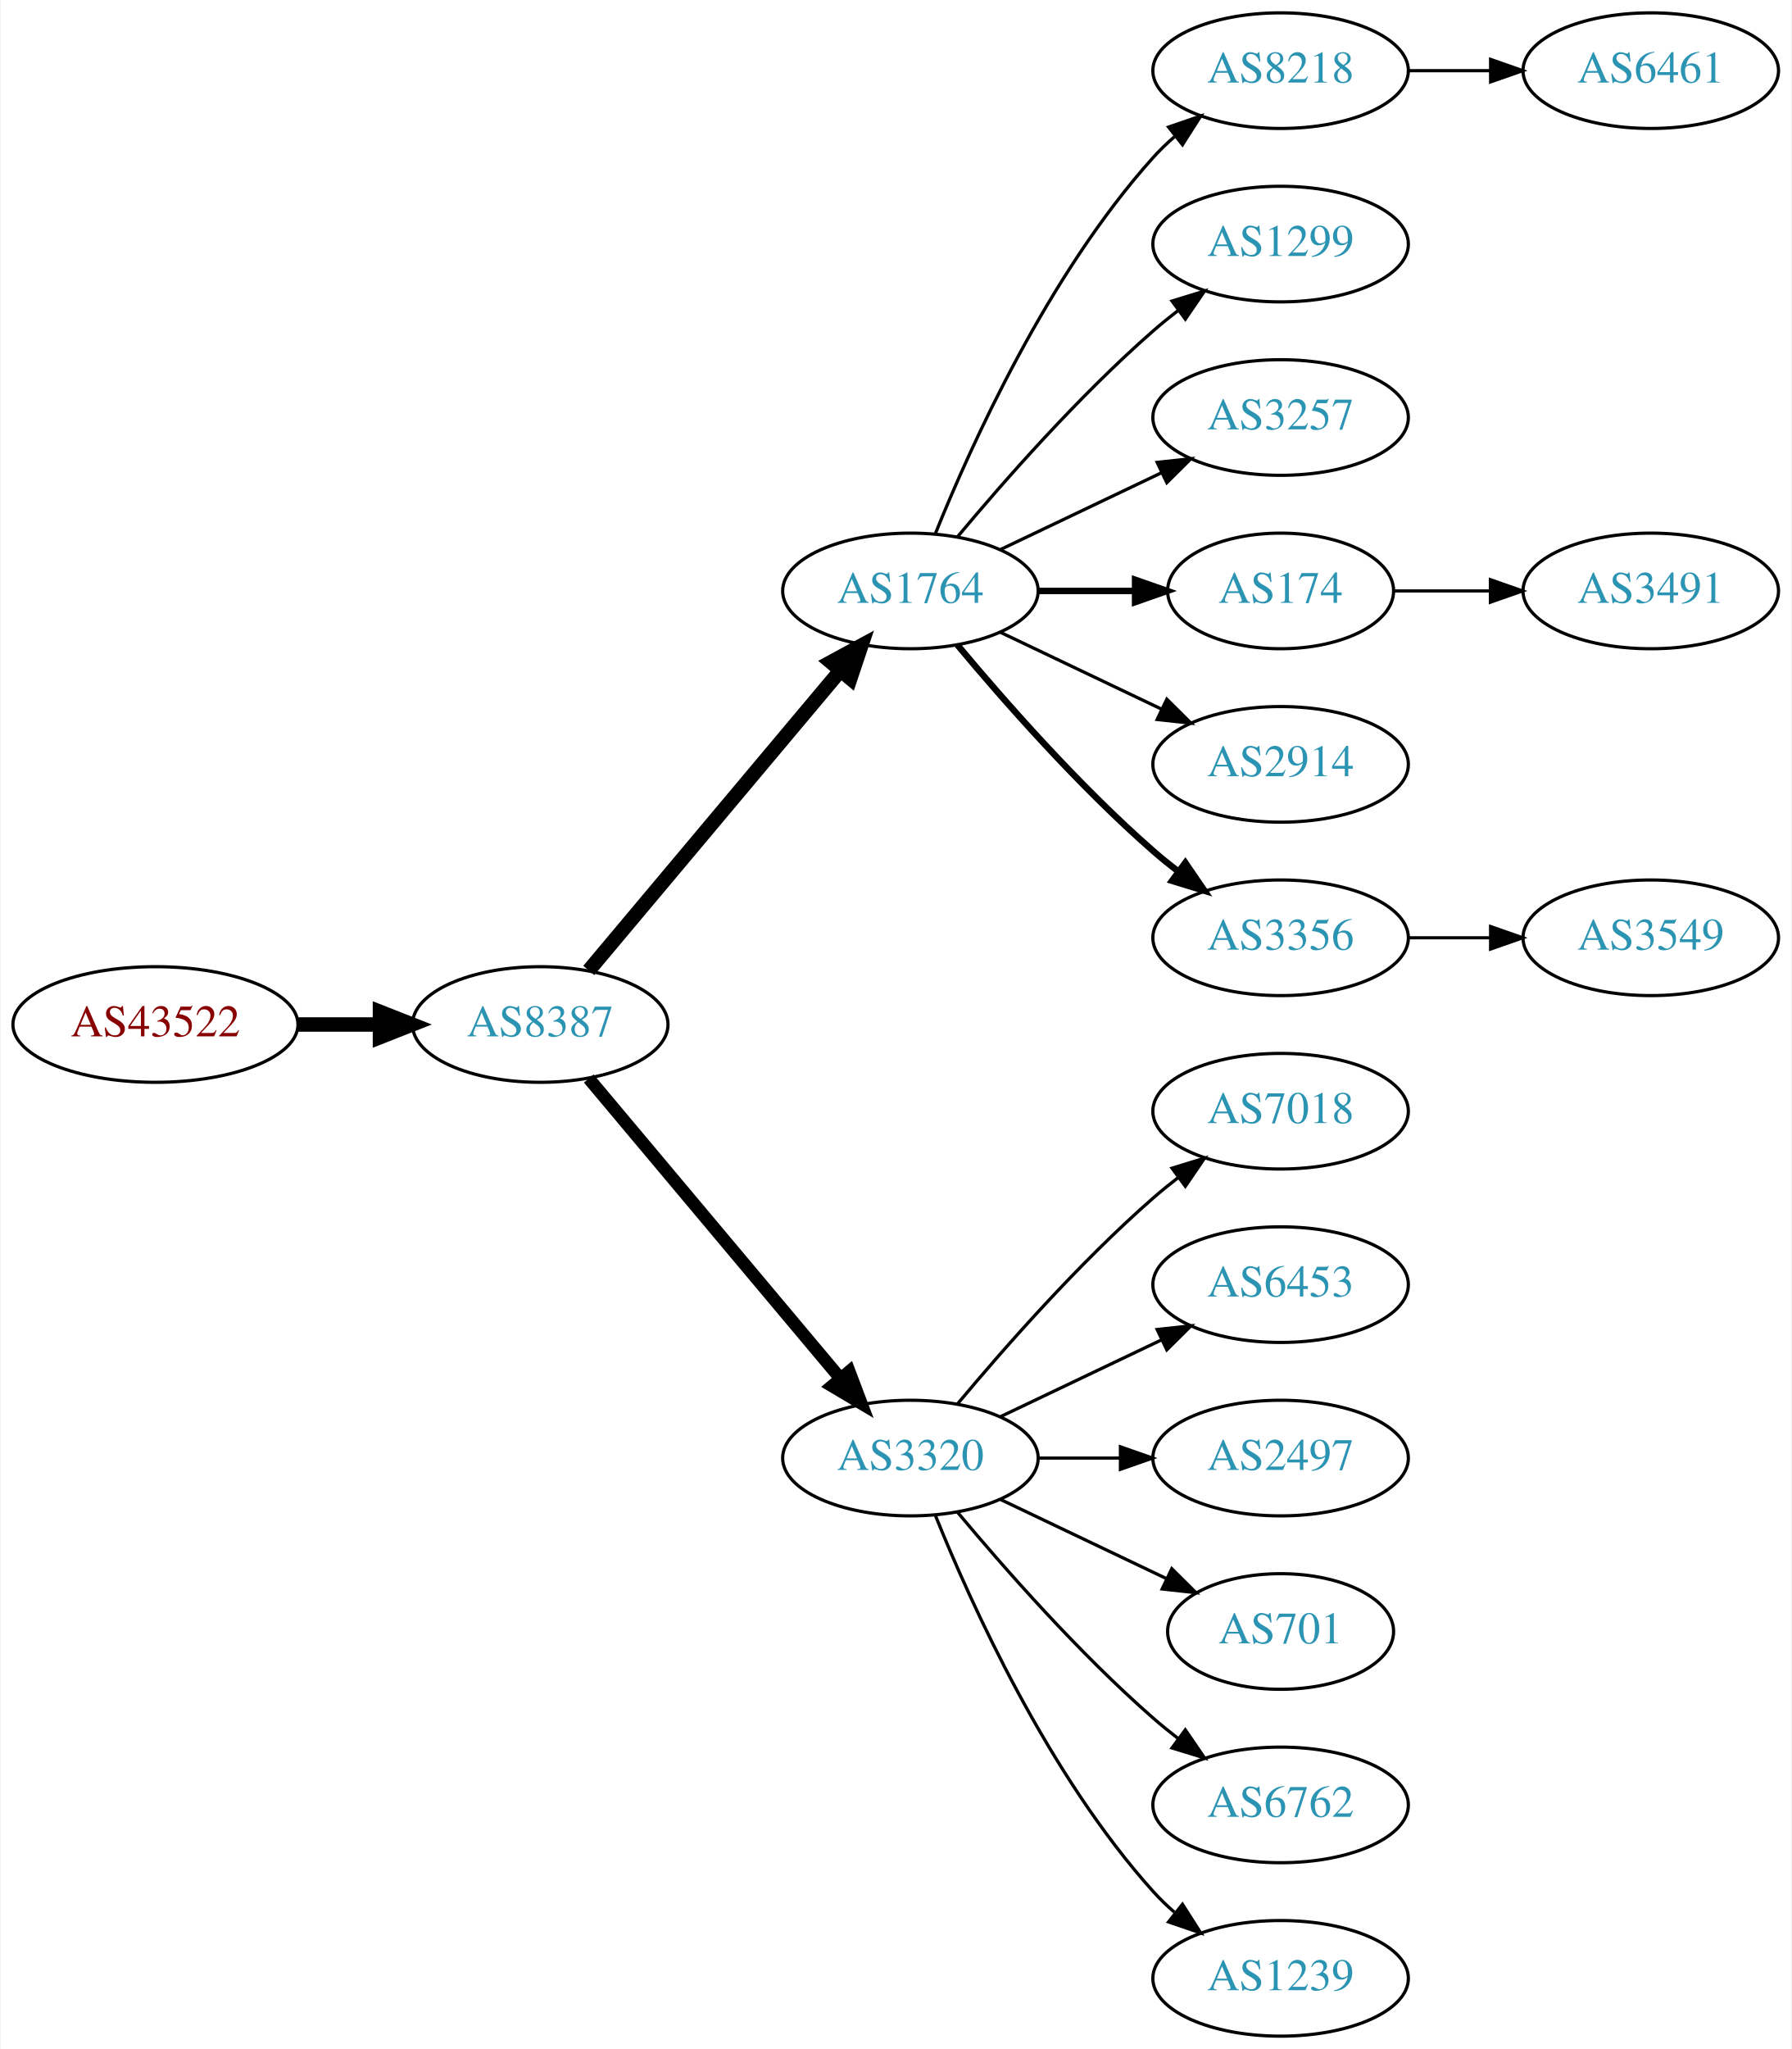
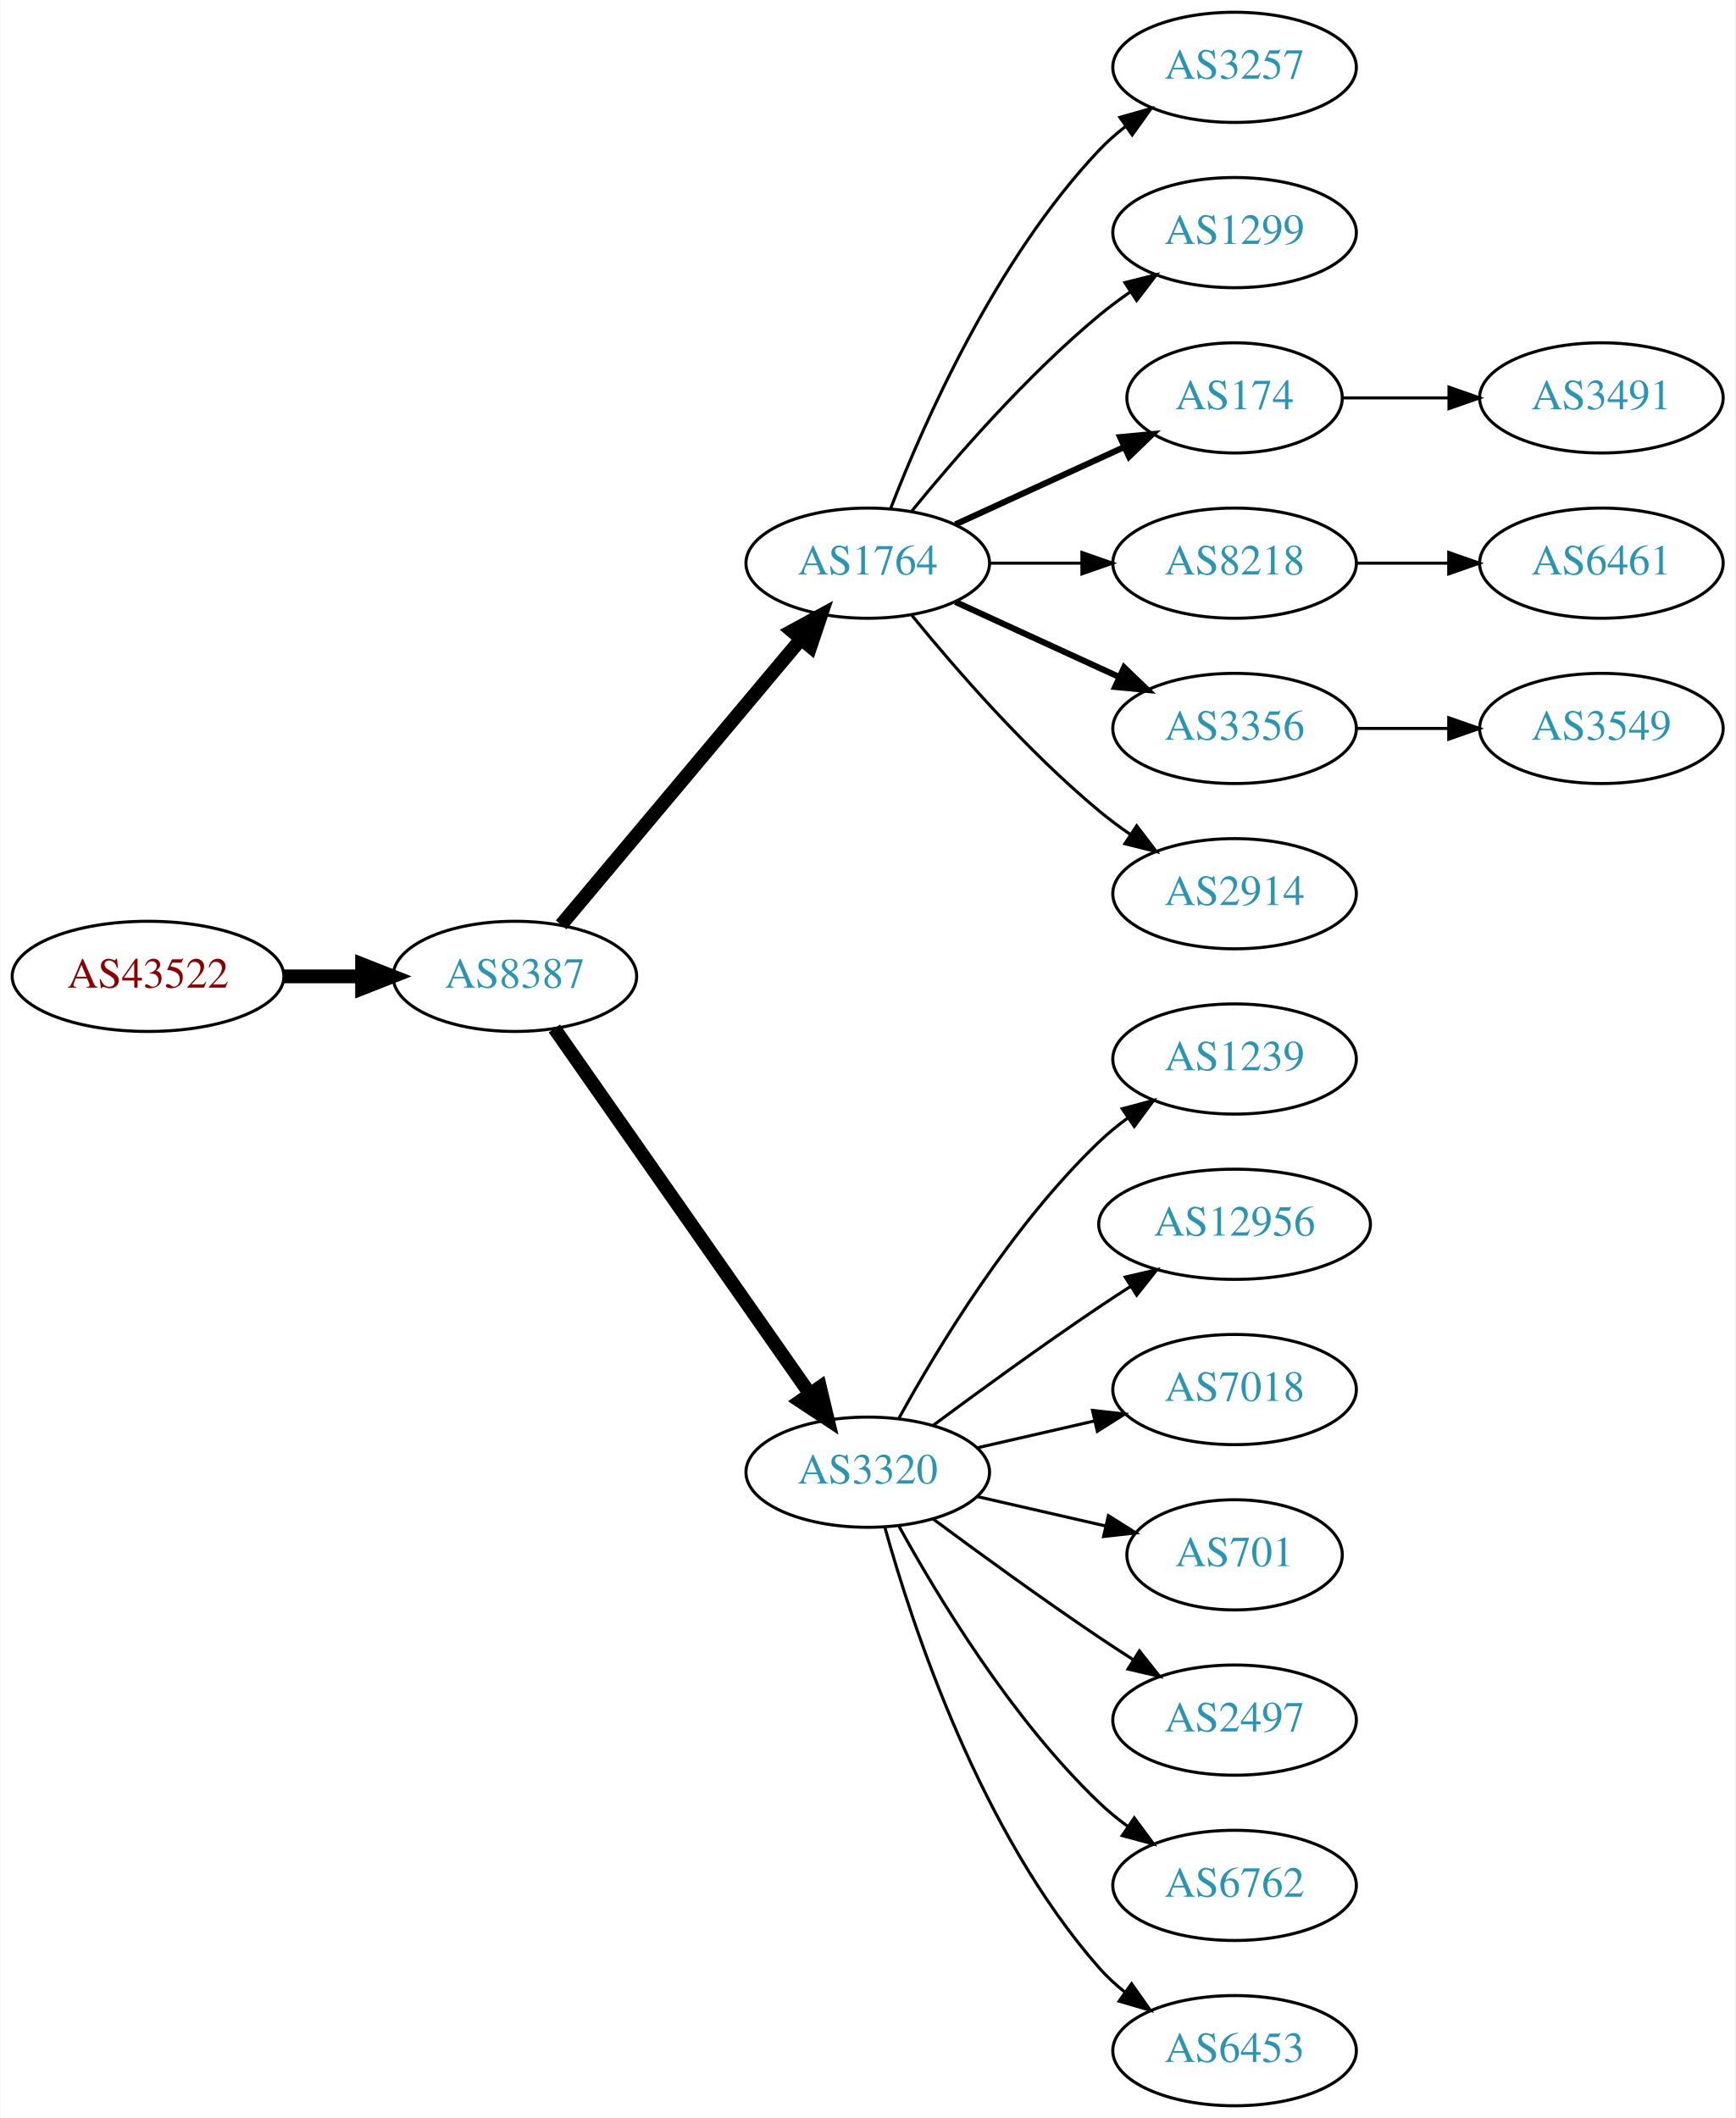
- <svg xmlns="http://www.w3.org/2000/svg" xmlns:xlink="http://www.w3.org/1999/xlink" width="558pt" height="638pt" viewBox="0.00 0.00 557.56 638.00">
-   <g id="graph0" class="graph" transform="scale(1 1) rotate(0) translate(4 634)">
-     <polygon fill="white" stroke="none" points="-4,4 -4,-634 553.564,-634 553.564,4 -4,4" />
+ <svg xmlns="http://www.w3.org/2000/svg" xmlns:xlink="http://www.w3.org/1999/xlink" width="567pt" height="692pt" viewBox="0.00 0.00 566.66 692.00">
+   <g id="graph0" class="graph" transform="scale(1 1) rotate(0) translate(4 688)">
+     <polygon fill="white" stroke="none" points="-4,4 -4,-688 562.663,-688 562.663,4 -4,4" />
    <g id="node1" class="node">
      <g id="a_node1">
        <a xlink:href="/asn/43522" xlink:title="AS43522 ~ AWSG-AT-AS [AT]">
-           <ellipse fill="#ffffff" stroke="black" cx="44.196" cy="-315" rx="44.393" ry="18" />
-           <text text-anchor="middle" x="44.196" y="-311.3" font-family="Times,serif" font-size="14.00" fill="#880000">AS43522</text>
+           <ellipse fill="#ffffff" stroke="black" cx="44.196" cy="-369" rx="44.393" ry="18" />
+           <text text-anchor="middle" x="44.196" y="-365.3" font-family="Times,serif" font-size="14.00" fill="#880000">AS43522</text>
        </a>
      </g>
    </g>
    <g id="node2" class="node">
      <g id="a_node2">
        <a xlink:href="/asn/8387" xlink:title="AS8387 ~ Rennweg 97-99 [AT]">
-           <ellipse fill="#ffffff" stroke="black" cx="164.039" cy="-315" rx="39.794" ry="18" />
-           <text text-anchor="middle" x="164.039" y="-311.3" font-family="Times,serif" font-size="14.00" fill="#2c94b3">AS8387</text>
+           <ellipse fill="#ffffff" stroke="black" cx="164.039" cy="-369" rx="39.794" ry="18" />
+           <text text-anchor="middle" x="164.039" y="-365.3" font-family="Times,serif" font-size="14.00" fill="#2c94b3">AS8387</text>
        </a>
      </g>
    </g>
    <g id="edge1" class="edge">
-       <path fill="none" stroke="black" stroke-width="4.5" d="M88.407,-315C96.72,-315 105.482,-315 113.965,-315" />
-       <polygon fill="black" stroke="black" stroke-width="4.5" points="114.123,-318.938 124.123,-315 114.123,-311.063 114.123,-318.938" />
+       <path fill="none" stroke="black" stroke-width="4.5" d="M88.407,-369C96.72,-369 105.482,-369 113.965,-369" />
+       <polygon fill="black" stroke="black" stroke-width="4.5" points="114.123,-372.938 124.123,-369 114.123,-365.063 114.123,-372.938" />
    </g>
    <g id="node3" class="node">
      <g id="a_node3">
        <a xlink:href="/asn/1764" xlink:title="AS1764 ~ NEXTLAYER-AS [AT]">
-           <ellipse fill="#ffffff" stroke="black" cx="279.332" cy="-450" rx="39.794" ry="18" />
-           <text text-anchor="middle" x="279.332" y="-446.3" font-family="Times,serif" font-size="14.00" fill="#2c94b3">AS1764</text>
+           <ellipse fill="#ffffff" stroke="black" cx="279.332" cy="-504" rx="39.794" ry="18" />
+           <text text-anchor="middle" x="279.332" y="-500.3" font-family="Times,serif" font-size="14.00" fill="#2c94b3">AS1764</text>
        </a>
      </g>
    </g>
    <g id="edge2" class="edge">
-       <path fill="none" stroke="black" stroke-width="4.5" d="M179.158,-331.825C198.833,-355.269 234.637,-397.934 257.415,-425.076" />
-       <polygon fill="black" stroke="black" stroke-width="4.5" points="254.59,-427.834 264.034,-432.963 260.622,-422.772 254.59,-427.834" />
+       <path fill="none" stroke="black" stroke-width="4.5" d="M179.158,-385.825C198.833,-409.269 234.637,-451.934 257.415,-479.076" />
+       <polygon fill="black" stroke="black" stroke-width="4.5" points="254.59,-481.834 264.034,-486.963 260.622,-476.772 254.59,-481.834" />
    </g>
    <g id="node4" class="node">
      <g id="a_node4">
        <a xlink:href="/asn/3320" xlink:title="AS3320 ~ DTAG [DE]">
-           <ellipse fill="#ffffff" stroke="black" cx="279.332" cy="-180" rx="39.794" ry="18" />
-           <text text-anchor="middle" x="279.332" y="-176.3" font-family="Times,serif" font-size="14.00" fill="#2c94b3">AS3320</text>
+           <ellipse fill="#ffffff" stroke="black" cx="279.332" cy="-207" rx="39.794" ry="18" />
+           <text text-anchor="middle" x="279.332" y="-203.3" font-family="Times,serif" font-size="14.00" fill="#2c94b3">AS3320</text>
        </a>
      </g>
    </g>
    <g id="edge3" class="edge">
-       <path fill="none" stroke="black" stroke-width="3.938" d="M179.158,-298.175C198.833,-274.731 234.637,-232.066 257.415,-204.924" />
-       <polygon fill="black" stroke="black" stroke-width="3.938" points="260.287,-206.947 264.034,-197.037 254.925,-202.447 260.287,-206.947" />
+       <path fill="none" stroke="black" stroke-width="4.5" d="M176.949,-351.969C196.871,-323.483 237.06,-266.015 260.41,-232.626" />
+       <polygon fill="black" stroke="black" stroke-width="4.5" points="263.736,-234.742 266.24,-224.29 257.282,-230.228 263.736,-234.742" />
    </g>
    <g id="node5" class="node">
      <g id="a_node5">
-         <a xlink:href="/asn/8218" xlink:title="AS8218 ~ legacy Neotelecoms [FR]">
-           <ellipse fill="#ffffff" stroke="black" cx="394.625" cy="-612" rx="39.794" ry="18" />
-           <text text-anchor="middle" x="394.625" y="-608.3" font-family="Times,serif" font-size="14.00" fill="#2c94b3">AS8218</text>
+         <a xlink:href="/asn/3257" xlink:title="AS3257 ~ GTT [DE]">
+           <ellipse fill="#ffffff" stroke="black" cx="399.174" cy="-666" rx="39.794" ry="18" />
+           <text text-anchor="middle" x="399.174" y="-662.3" font-family="Times,serif" font-size="14.00" fill="#2c94b3">AS3257</text>
        </a>
      </g>
    </g>
    <g id="edge4" class="edge">
-       <path fill="none" stroke="black" d="M287.079,-467.787C298.13,-495.243 322.184,-548.578 354.978,-585 356.98,-587.224 359.199,-589.363 361.532,-591.397" />
-       <polygon fill="black" stroke="black" points="359.73,-594.433 369.751,-597.873 364.062,-588.935 359.73,-594.433" />
+       <path fill="none" stroke="black" d="M286.855,-521.994C297.605,-549.728 321.262,-603.429 354.978,-639 357.564,-641.728 360.481,-644.294 363.55,-646.677" />
+       <polygon fill="black" stroke="black" points="361.704,-649.658 371.898,-652.543 365.728,-643.93 361.704,-649.658" />
    </g>
    <g id="node6" class="node">
      <g id="a_node6">
        <a xlink:href="/asn/1299" xlink:title="AS1299 ~ Telia Carrier [EU]">
-           <ellipse fill="#ffffff" stroke="black" cx="394.625" cy="-558" rx="39.794" ry="18" />
-           <text text-anchor="middle" x="394.625" y="-554.3" font-family="Times,serif" font-size="14.00" fill="#2c94b3">AS1299</text>
+           <ellipse fill="#ffffff" stroke="black" cx="399.174" cy="-612" rx="39.794" ry="18" />
+           <text text-anchor="middle" x="399.174" y="-608.3" font-family="Times,serif" font-size="14.00" fill="#2c94b3">AS1299</text>
        </a>
      </g>
    </g>
    <g id="edge5" class="edge">
-       <path fill="none" stroke="black" d="M293.962,-466.817C308.244,-483.929 331.791,-510.745 354.978,-531 357.444,-533.154 360.082,-535.294 362.78,-537.372" />
-       <polygon fill="black" stroke="black" points="360.805,-540.264 370.934,-543.37 364.953,-534.625 360.805,-540.264" />
+       <path fill="none" stroke="black" d="M293.751,-521.065C307.865,-538.375 331.28,-565.345 354.978,-585 358.194,-587.668 361.695,-590.27 365.265,-592.741" />
+       <polygon fill="black" stroke="black" points="363.343,-595.666 373.622,-598.236 367.189,-589.817 363.343,-595.666" />
    </g>
    <g id="node7" class="node">
      <g id="a_node7">
-         <a xlink:href="/asn/3257" xlink:title="AS3257 ~ GTT [DE]">
-           <ellipse fill="#ffffff" stroke="black" cx="394.625" cy="-504" rx="39.794" ry="18" />
-           <text text-anchor="middle" x="394.625" y="-500.3" font-family="Times,serif" font-size="14.00" fill="#2c94b3">AS3257</text>
+         <a xlink:href="/asn/174" xlink:title="AS174 ~ Cogent Communications [US]">
+           <ellipse fill="#ffffff" stroke="black" cx="399.174" cy="-558" rx="35.194" ry="18" />
+           <text text-anchor="middle" x="399.174" y="-554.3" font-family="Times,serif" font-size="14.00" fill="#2c94b3">AS174</text>
        </a>
      </g>
    </g>
    <g id="edge6" class="edge">
-       <path fill="none" stroke="black" d="M307.468,-462.934C322.462,-470.081 341.283,-479.052 357.506,-486.785" />
-       <polygon fill="black" stroke="black" points="356.177,-490.028 366.71,-491.171 359.188,-483.709 356.177,-490.028" />
+       <path fill="none" stroke="black" stroke-width="2" d="M307.96,-516.661C324.377,-524.183 345.358,-533.798 362.955,-541.861" />
+       <polygon fill="black" stroke="black" stroke-width="2" points="361.783,-545.174 372.332,-546.158 364.7,-538.811 361.783,-545.174" />
    </g>
    <g id="node8" class="node">
      <g id="a_node8">
-         <a xlink:href="/asn/174" xlink:title="AS174 ~ Cogent Communications [US]">
-           <ellipse fill="#ffffff" stroke="black" cx="394.625" cy="-450" rx="35.194" ry="18" />
-           <text text-anchor="middle" x="394.625" y="-446.3" font-family="Times,serif" font-size="14.00" fill="#2c94b3">AS174</text>
+         <a xlink:href="/asn/8218" xlink:title="AS8218 ~ legacy Neotelecoms [FR]">
+           <ellipse fill="#ffffff" stroke="black" cx="399.174" cy="-504" rx="39.794" ry="18" />
+           <text text-anchor="middle" x="399.174" y="-500.3" font-family="Times,serif" font-size="14.00" fill="#2c94b3">AS8218</text>
        </a>
      </g>
    </g>
    <g id="edge7" class="edge">
-       <path fill="none" stroke="black" stroke-width="2" d="M319.004,-450C328.709,-450 339.2,-450 349.163,-450" />
-       <polygon fill="black" stroke="black" stroke-width="2" points="349.299,-453.5 359.299,-450 349.299,-446.5 349.299,-453.5" />
+       <path fill="none" stroke="black" d="M319.244,-504C328.798,-504 339.147,-504 349.11,-504" />
+       <polygon fill="black" stroke="black" points="349.302,-507.5 359.302,-504 349.302,-500.5 349.302,-507.5" />
    </g>
    <g id="node9" class="node">
      <g id="a_node9">
-         <a xlink:href="/asn/2914" xlink:title="AS2914 ~ NTT America, Inc. [US]">
-           <ellipse fill="#ffffff" stroke="black" cx="394.625" cy="-396" rx="39.794" ry="18" />
-           <text text-anchor="middle" x="394.625" y="-392.3" font-family="Times,serif" font-size="14.00" fill="#2c94b3">AS2914</text>
+         <a xlink:href="/asn/3356" xlink:title="AS3356 ~ Level 3 Parent, LLC [US]">
+           <ellipse fill="#ffffff" stroke="black" cx="399.174" cy="-450" rx="39.794" ry="18" />
+           <text text-anchor="middle" x="399.174" y="-446.3" font-family="Times,serif" font-size="14.00" fill="#2c94b3">AS3356</text>
        </a>
      </g>
    </g>
    <g id="edge8" class="edge">
-       <path fill="none" stroke="black" d="M307.468,-437.066C322.462,-429.919 341.283,-420.948 357.506,-413.215" />
-       <polygon fill="black" stroke="black" points="359.188,-416.291 366.71,-408.829 356.177,-409.972 359.188,-416.291" />
+       <path fill="none" stroke="black" stroke-width="2" d="M307.96,-491.339C323.917,-484.027 344.188,-474.739 361.471,-466.819" />
+       <polygon fill="black" stroke="black" stroke-width="2" points="363.085,-469.929 370.718,-462.581 360.169,-463.565 363.085,-469.929" />
    </g>
    <g id="node10" class="node">
      <g id="a_node10">
-         <a xlink:href="/asn/3356" xlink:title="AS3356 ~ Level 3 Parent, LLC [US]">
-           <ellipse fill="#ffffff" stroke="black" cx="394.625" cy="-342" rx="39.794" ry="18" />
-           <text text-anchor="middle" x="394.625" y="-338.3" font-family="Times,serif" font-size="14.00" fill="#2c94b3">AS3356</text>
+         <a xlink:href="/asn/2914" xlink:title="AS2914 ~ NTT America, Inc. [US]">
+           <ellipse fill="#ffffff" stroke="black" cx="399.174" cy="-396" rx="39.794" ry="18" />
+           <text text-anchor="middle" x="399.174" y="-392.3" font-family="Times,serif" font-size="14.00" fill="#2c94b3">AS2914</text>
        </a>
      </g>
    </g>
    <g id="edge9" class="edge">
-       <path fill="none" stroke="black" stroke-width="2" d="M293.962,-433.183C308.244,-416.071 331.791,-389.255 354.978,-369 357.444,-366.846 360.082,-364.706 362.78,-362.628" />
-       <polygon fill="black" stroke="black" stroke-width="2" points="364.953,-365.375 370.934,-356.63 360.805,-359.736 364.953,-365.375" />
+       <path fill="none" stroke="black" d="M293.751,-486.935C307.865,-469.625 331.28,-442.655 354.978,-423 358.194,-420.332 361.695,-417.73 365.265,-415.259" />
+       <polygon fill="black" stroke="black" points="367.189,-418.183 373.622,-409.764 363.343,-412.334 367.189,-418.183" />
    </g>
    <g id="node12" class="node">
      <g id="a_node12">
-         <a xlink:href="/asn/7018" xlink:title="AS7018 ~ AT&amp;T Services, Inc. [US]">
-           <ellipse fill="#ffffff" stroke="black" cx="394.625" cy="-288" rx="39.794" ry="18" />
-           <text text-anchor="middle" x="394.625" y="-284.3" font-family="Times,serif" font-size="14.00" fill="#2c94b3">AS7018</text>
+         <a xlink:href="/asn/1239" xlink:title="AS1239 ~ Sprint [US]">
+           <ellipse fill="#ffffff" stroke="black" cx="399.174" cy="-342" rx="39.794" ry="18" />
+           <text text-anchor="middle" x="399.174" y="-338.3" font-family="Times,serif" font-size="14.00" fill="#2c94b3">AS1239</text>
        </a>
      </g>
    </g>
    <g id="edge11" class="edge">
-       <path fill="none" stroke="black" d="M293.962,-196.817C308.244,-213.929 331.791,-240.745 354.978,-261 357.444,-263.154 360.082,-265.294 362.78,-267.372" />
-       <polygon fill="black" stroke="black" points="360.805,-270.264 370.934,-273.37 364.953,-264.625 360.805,-270.264" />
+       <path fill="none" stroke="black" d="M289.573,-224.713C302.118,-247.561 326.295,-287.611 354.978,-315 357.846,-317.739 361.035,-320.347 364.344,-322.785" />
+       <polygon fill="black" stroke="black" points="362.468,-325.742 372.704,-328.477 366.407,-319.956 362.468,-325.742" />
    </g>
    <g id="node13" class="node">
      <g id="a_node13">
-         <a xlink:href="/asn/6453" xlink:title="AS6453 ~ TATA COMMUNICATIONS (AMERICA) INC [US]">
-           <ellipse fill="#ffffff" stroke="black" cx="394.625" cy="-234" rx="39.794" ry="18" />
-           <text text-anchor="middle" x="394.625" y="-230.3" font-family="Times,serif" font-size="14.00" fill="#2c94b3">AS6453</text>
+         <a xlink:href="/asn/12956" xlink:title="AS12956 ~ TELXIUS [ES]">
+           <ellipse fill="#ffffff" stroke="black" cx="399.174" cy="-288" rx="44.393" ry="18" />
+           <text text-anchor="middle" x="399.174" y="-284.3" font-family="Times,serif" font-size="14.00" fill="#2c94b3">AS12956</text>
        </a>
      </g>
    </g>
    <g id="edge12" class="edge">
-       <path fill="none" stroke="black" d="M307.468,-192.934C322.462,-200.081 341.283,-209.052 357.506,-216.785" />
-       <polygon fill="black" stroke="black" points="356.177,-220.028 366.71,-221.171 359.188,-213.709 356.177,-220.028" />
+       <path fill="none" stroke="black" d="M300.662,-222.277C315.524,-233.304 336.269,-248.407 354.978,-261 358.268,-263.215 361.731,-265.482 365.205,-267.715" />
+       <polygon fill="black" stroke="black" points="363.453,-270.748 373.772,-273.148 367.202,-264.837 363.453,-270.748" />
    </g>
    <g id="node14" class="node">
      <g id="a_node14">
-         <a xlink:href="/asn/2497" xlink:title="AS2497 ~ Internet Initiative Japan Inc. [JP]">
-           <ellipse fill="#ffffff" stroke="black" cx="394.625" cy="-180" rx="39.794" ry="18" />
-           <text text-anchor="middle" x="394.625" y="-176.3" font-family="Times,serif" font-size="14.00" fill="#2c94b3">AS2497</text>
+         <a xlink:href="/asn/7018" xlink:title="AS7018 ~ AT&amp;T Services, Inc. [US]">
+           <ellipse fill="#ffffff" stroke="black" cx="399.174" cy="-234" rx="39.794" ry="18" />
+           <text text-anchor="middle" x="399.174" y="-230.3" font-family="Times,serif" font-size="14.00" fill="#2c94b3">AS7018</text>
        </a>
      </g>
    </g>
    <g id="edge13" class="edge">
-       <path fill="none" stroke="black" d="M319.004,-180C327.207,-180 335.971,-180 344.503,-180" />
-       <polygon fill="black" stroke="black" points="344.742,-183.5 354.742,-180 344.742,-176.5 344.742,-183.5" />
+       <path fill="none" stroke="black" d="M315.051,-214.955C327.051,-217.704 340.672,-220.825 353.364,-223.733" />
+       <polygon fill="black" stroke="black" points="352.767,-227.187 363.296,-226.009 354.33,-220.364 352.767,-227.187" />
    </g>
    <g id="node15" class="node">
      <g id="a_node15">
        <a xlink:href="/asn/701" xlink:title="AS701 ~ UUNET [US]">
-           <ellipse fill="#ffffff" stroke="black" cx="394.625" cy="-126" rx="35.194" ry="18" />
-           <text text-anchor="middle" x="394.625" y="-122.3" font-family="Times,serif" font-size="14.00" fill="#2c94b3">AS701</text>
+           <ellipse fill="#ffffff" stroke="black" cx="399.174" cy="-180" rx="35.194" ry="18" />
+           <text text-anchor="middle" x="399.174" y="-176.3" font-family="Times,serif" font-size="14.00" fill="#2c94b3">AS701</text>
        </a>
      </g>
    </g>
    <g id="edge14" class="edge">
-       <path fill="none" stroke="black" d="M307.468,-167.066C322.9,-159.71 342.385,-150.423 358.92,-142.541" />
-       <polygon fill="black" stroke="black" points="360.741,-145.551 368.262,-138.089 357.729,-139.232 360.741,-145.551" />
+       <path fill="none" stroke="black" d="M315.051,-199.045C328.143,-196.045 343.166,-192.604 356.806,-189.478" />
+       <polygon fill="black" stroke="black" points="357.948,-192.807 366.914,-187.162 356.384,-185.984 357.948,-192.807" />
    </g>
    <g id="node16" class="node">
      <g id="a_node16">
-         <a xlink:href="/asn/6762" xlink:title="AS6762 ~ TELECOM ITALIA SPARKLE S.p.A. [IT]">
-           <ellipse fill="#ffffff" stroke="black" cx="394.625" cy="-72" rx="39.794" ry="18" />
-           <text text-anchor="middle" x="394.625" y="-68.3" font-family="Times,serif" font-size="14.00" fill="#2c94b3">AS6762</text>
+         <a xlink:href="/asn/2497" xlink:title="AS2497 ~ Internet Initiative Japan Inc. [JP]">
+           <ellipse fill="#ffffff" stroke="black" cx="399.174" cy="-126" rx="39.794" ry="18" />
+           <text text-anchor="middle" x="399.174" y="-122.3" font-family="Times,serif" font-size="14.00" fill="#2c94b3">AS2497</text>
        </a>
      </g>
    </g>
    <g id="edge15" class="edge">
-       <path fill="none" stroke="black" d="M293.962,-163.183C308.244,-146.071 331.791,-119.255 354.978,-99 357.444,-96.846 360.082,-94.706 362.78,-92.628" />
-       <polygon fill="black" stroke="black" points="364.953,-95.375 370.934,-86.63 360.805,-89.736 364.953,-95.375" />
+       <path fill="none" stroke="black" d="M300.662,-191.723C315.524,-180.696 336.269,-165.593 354.978,-153 358.527,-150.611 362.277,-148.161 366.026,-145.758" />
+       <polygon fill="black" stroke="black" points="368.094,-148.591 374.674,-140.288 364.352,-142.675 368.094,-148.591" />
    </g>
    <g id="node17" class="node">
      <g id="a_node17">
-         <a xlink:href="/asn/1239" xlink:title="AS1239 ~ Sprint [US]">
-           <ellipse fill="#ffffff" stroke="black" cx="394.625" cy="-18" rx="39.794" ry="18" />
-           <text text-anchor="middle" x="394.625" y="-14.3" font-family="Times,serif" font-size="14.00" fill="#2c94b3">AS1239</text>
+         <a xlink:href="/asn/6762" xlink:title="AS6762 ~ TELECOM ITALIA SPARKLE S.p.A. [IT]">
+           <ellipse fill="#ffffff" stroke="black" cx="399.174" cy="-72" rx="39.794" ry="18" />
+           <text text-anchor="middle" x="399.174" y="-68.3" font-family="Times,serif" font-size="14.00" fill="#2c94b3">AS6762</text>
        </a>
      </g>
    </g>
    <g id="edge16" class="edge">
-       <path fill="none" stroke="black" d="M287.079,-162.213C298.13,-134.757 322.184,-81.422 354.978,-45 356.98,-42.776 359.199,-40.637 361.532,-38.603" />
-       <polygon fill="black" stroke="black" points="364.062,-41.065 369.751,-32.127 359.73,-35.567 364.062,-41.065" />
+       <path fill="none" stroke="black" d="M289.573,-189.287C302.118,-166.439 326.295,-126.389 354.978,-99 357.846,-96.261 361.035,-93.653 364.344,-91.215" />
+       <polygon fill="black" stroke="black" points="366.407,-94.044 372.704,-85.523 362.468,-88.258 366.407,-94.044" />
+     </g>
+     <g id="node18" class="node">
+       <g id="a_node18">
+         <a xlink:href="/asn/6453" xlink:title="AS6453 ~ TATA COMMUNICATIONS (AMERICA) INC [US]">
+           <ellipse fill="#ffffff" stroke="black" cx="399.174" cy="-18" rx="39.794" ry="18" />
+           <text text-anchor="middle" x="399.174" y="-14.3" font-family="Times,serif" font-size="14.00" fill="#2c94b3">AS6453</text>
+         </a>
+       </g>
+     </g>
+     <g id="edge17" class="edge">
+       <path fill="none" stroke="black" d="M284.904,-189.054C293.81,-157.005 316.094,-89.158 354.978,-45 357.462,-42.179 360.312,-39.551 363.337,-37.129" />
+       <polygon fill="black" stroke="black" points="365.523,-39.869 371.627,-31.209 361.455,-34.172 365.523,-39.869" />
    </g>
    <g id="node11" class="node">
      <g id="a_node11">
-         <a xlink:href="/asn/6461" xlink:title="AS6461 ~ Zayo Bandwidth [US]">
-           <ellipse fill="#ffffff" stroke="black" cx="509.918" cy="-612" rx="39.794" ry="18" />
-           <text text-anchor="middle" x="509.918" y="-608.3" font-family="Times,serif" font-size="14.00" fill="#2c94b3">AS6461</text>
+         <a xlink:href="/asn/3491" xlink:title="AS3491 ~ PCCW Global, Inc. [US]">
+           <ellipse fill="#ffffff" stroke="black" cx="519.017" cy="-558" rx="39.794" ry="18" />
+           <text text-anchor="middle" x="519.017" y="-554.3" font-family="Times,serif" font-size="14.00" fill="#2c94b3">AS3491</text>
        </a>
      </g>
    </g>
    <g id="edge10" class="edge">
-       <path fill="none" stroke="black" d="M434.297,-612C442.5,-612 451.264,-612 459.796,-612" />
-       <polygon fill="black" stroke="black" points="460.035,-615.5 470.035,-612 460.035,-608.5 460.035,-615.5" />
-     </g>
-     <g id="node18" class="node">
-       <g id="a_node18">
-         <a xlink:href="/asn/3491" xlink:title="AS3491 ~ PCCW Global, Inc. [US]">
-           <ellipse fill="#ffffff" stroke="black" cx="509.918" cy="-450" rx="39.794" ry="18" />
-           <text text-anchor="middle" x="509.918" y="-446.3" font-family="Times,serif" font-size="14.00" fill="#2c94b3">AS3491</text>
-         </a>
-       </g>
-     </g>
-     <g id="edge17" class="edge">
-       <path fill="none" stroke="black" d="M429.924,-450C439.301,-450 449.651,-450 459.686,-450" />
-       <polygon fill="black" stroke="black" points="459.974,-453.5 469.974,-450 459.974,-446.5 459.974,-453.5" />
+       <path fill="none" stroke="black" d="M434.576,-558C445.4,-558 457.568,-558 469.194,-558" />
+       <polygon fill="black" stroke="black" points="469.225,-561.5 479.225,-558 469.225,-554.5 469.225,-561.5" />
    </g>
    <g id="node19" class="node">
      <g id="a_node19">
+         <a xlink:href="/asn/6461" xlink:title="AS6461 ~ Zayo Bandwidth [US]">
+           <ellipse fill="#ffffff" stroke="black" cx="519.017" cy="-504" rx="39.794" ry="18" />
+           <text text-anchor="middle" x="519.017" y="-500.3" font-family="Times,serif" font-size="14.00" fill="#2c94b3">AS6461</text>
+         </a>
+       </g>
+     </g>
+     <g id="edge18" class="edge">
+       <path fill="none" stroke="black" d="M439.087,-504C448.64,-504 458.99,-504 468.952,-504" />
+       <polygon fill="black" stroke="black" points="469.145,-507.5 479.145,-504 469.145,-500.5 469.145,-507.5" />
+     </g>
+     <g id="node20" class="node">
+       <g id="a_node20">
        <a xlink:href="/asn/3549" xlink:title="AS3549 ~ Level 3 Parent, LLC [US]">
-           <ellipse fill="#ffffff" stroke="black" cx="509.918" cy="-342" rx="39.794" ry="18" />
-           <text text-anchor="middle" x="509.918" y="-338.3" font-family="Times,serif" font-size="14.00" fill="#2c94b3">AS3549</text>
-         </a>
-       </g>
-     </g>
-     <g id="edge18" class="edge">
-       <path fill="none" stroke="black" d="M434.297,-342C442.5,-342 451.264,-342 459.796,-342" />
-       <polygon fill="black" stroke="black" points="460.035,-345.5 470.035,-342 460.035,-338.5 460.035,-345.5" />
+           <ellipse fill="#ffffff" stroke="black" cx="519.017" cy="-450" rx="39.794" ry="18" />
+           <text text-anchor="middle" x="519.017" y="-446.3" font-family="Times,serif" font-size="14.00" fill="#2c94b3">AS3549</text>
+         </a>
+       </g>
+     </g>
+     <g id="edge19" class="edge">
+       <path fill="none" stroke="black" d="M439.087,-450C448.64,-450 458.99,-450 468.952,-450" />
+       <polygon fill="black" stroke="black" points="469.145,-453.5 479.145,-450 469.145,-446.5 469.145,-453.5" />
    </g>
  </g>
</svg>
